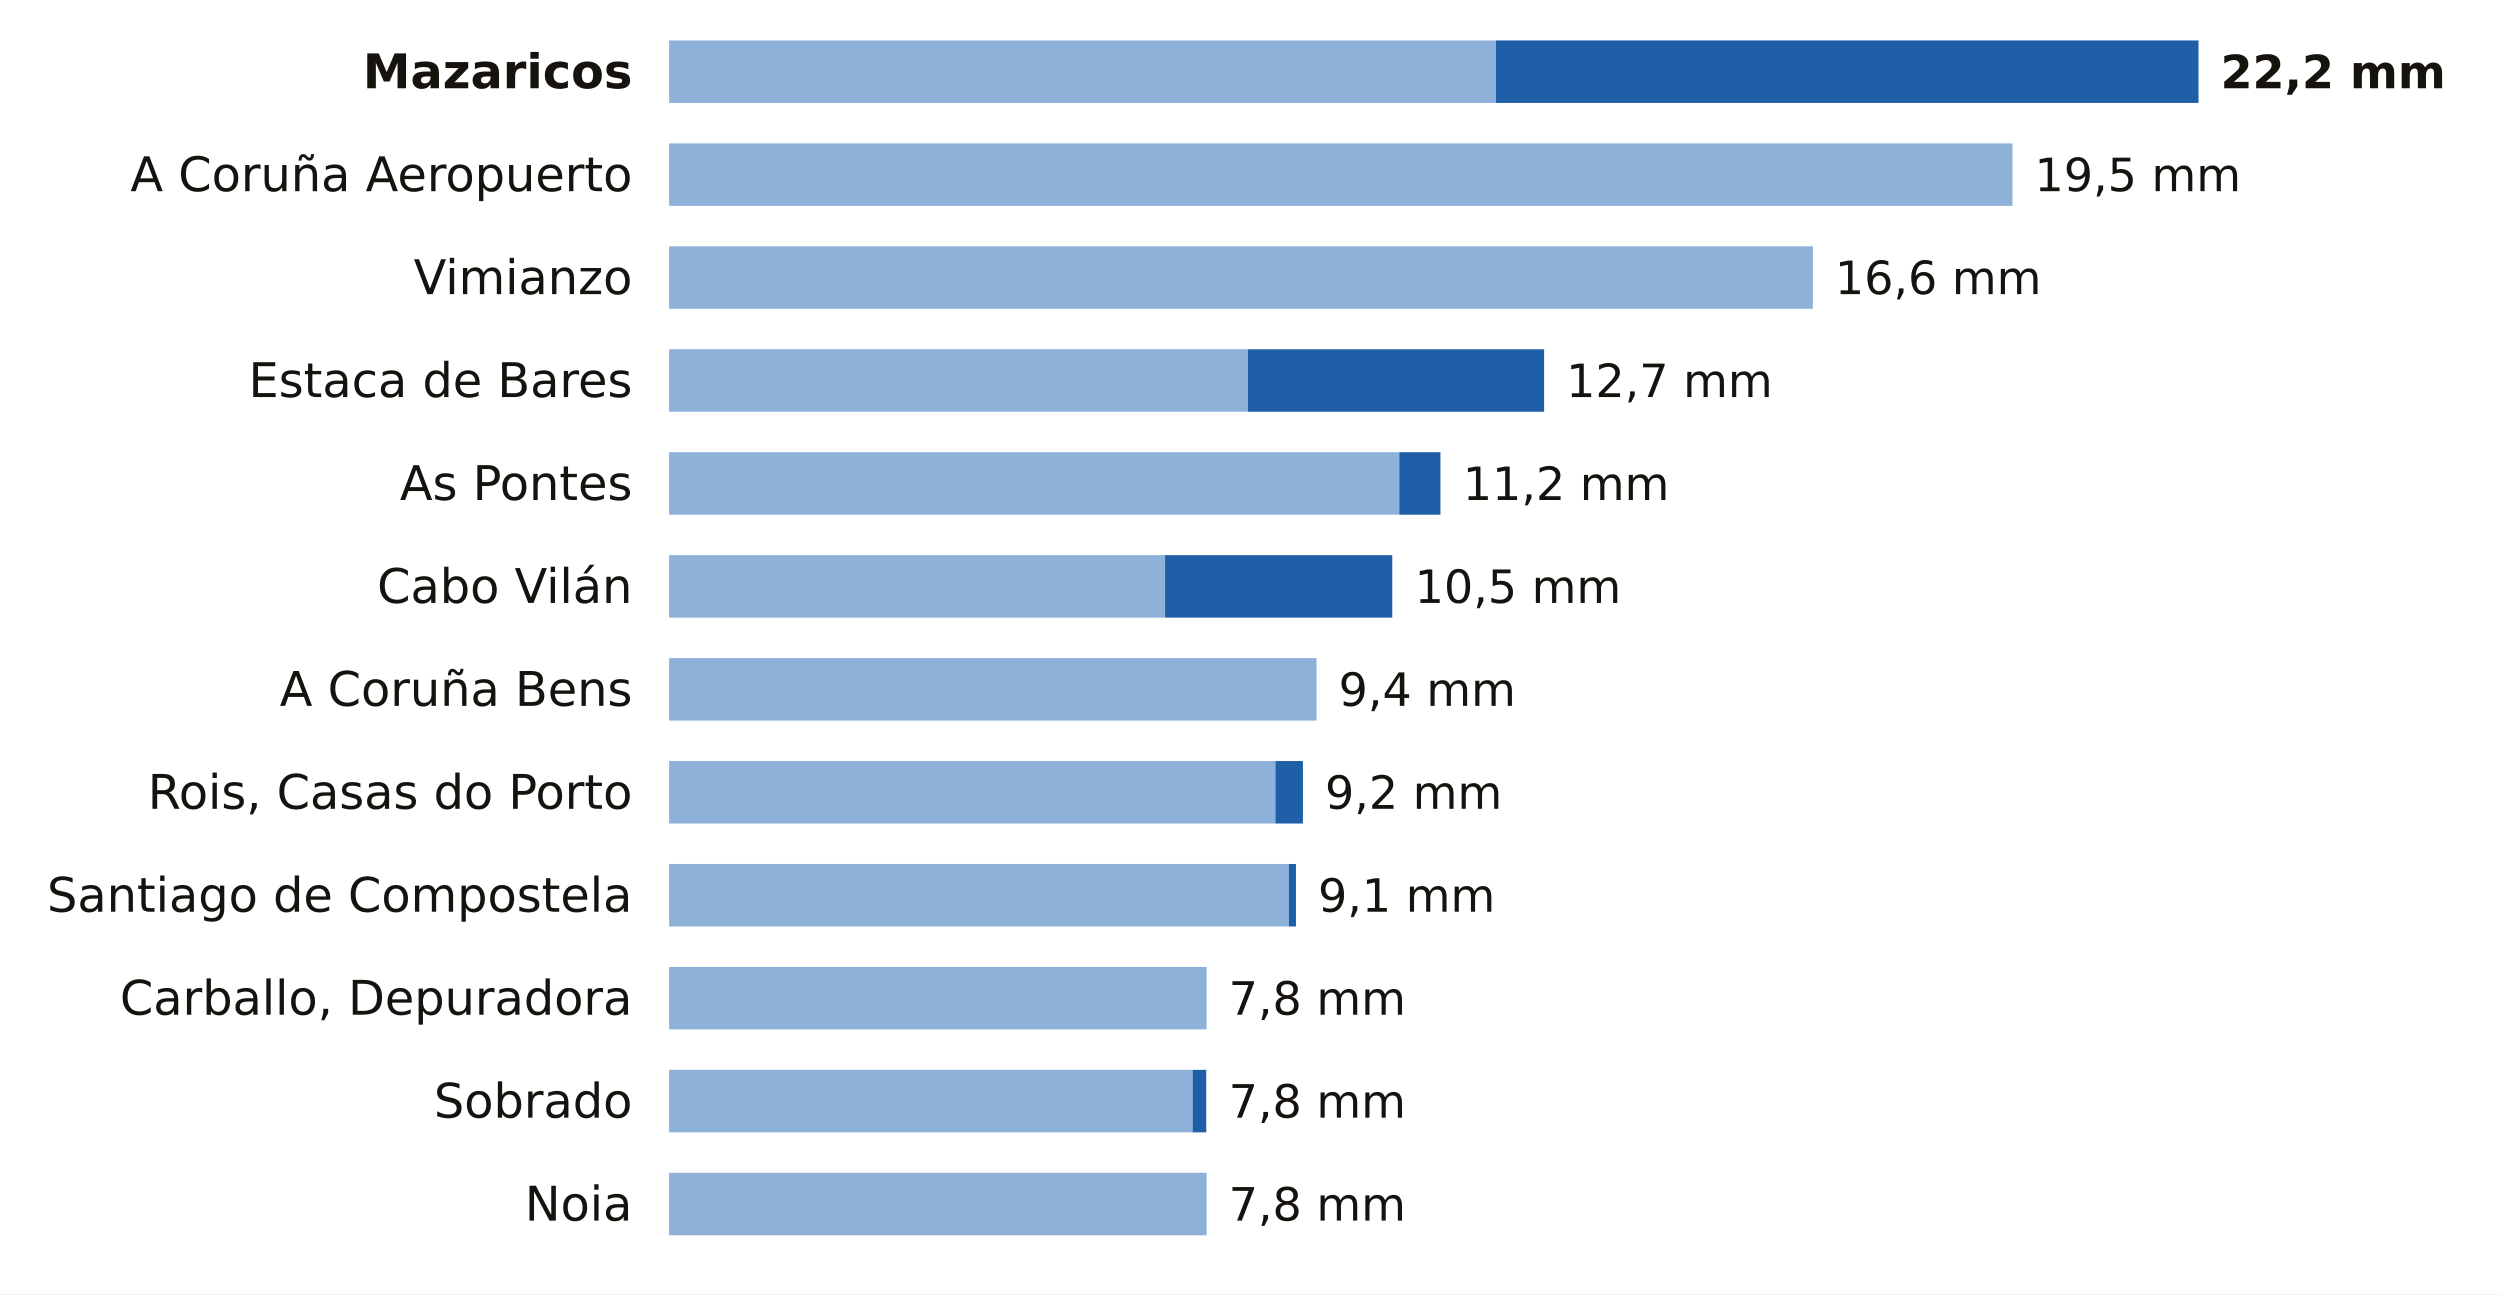
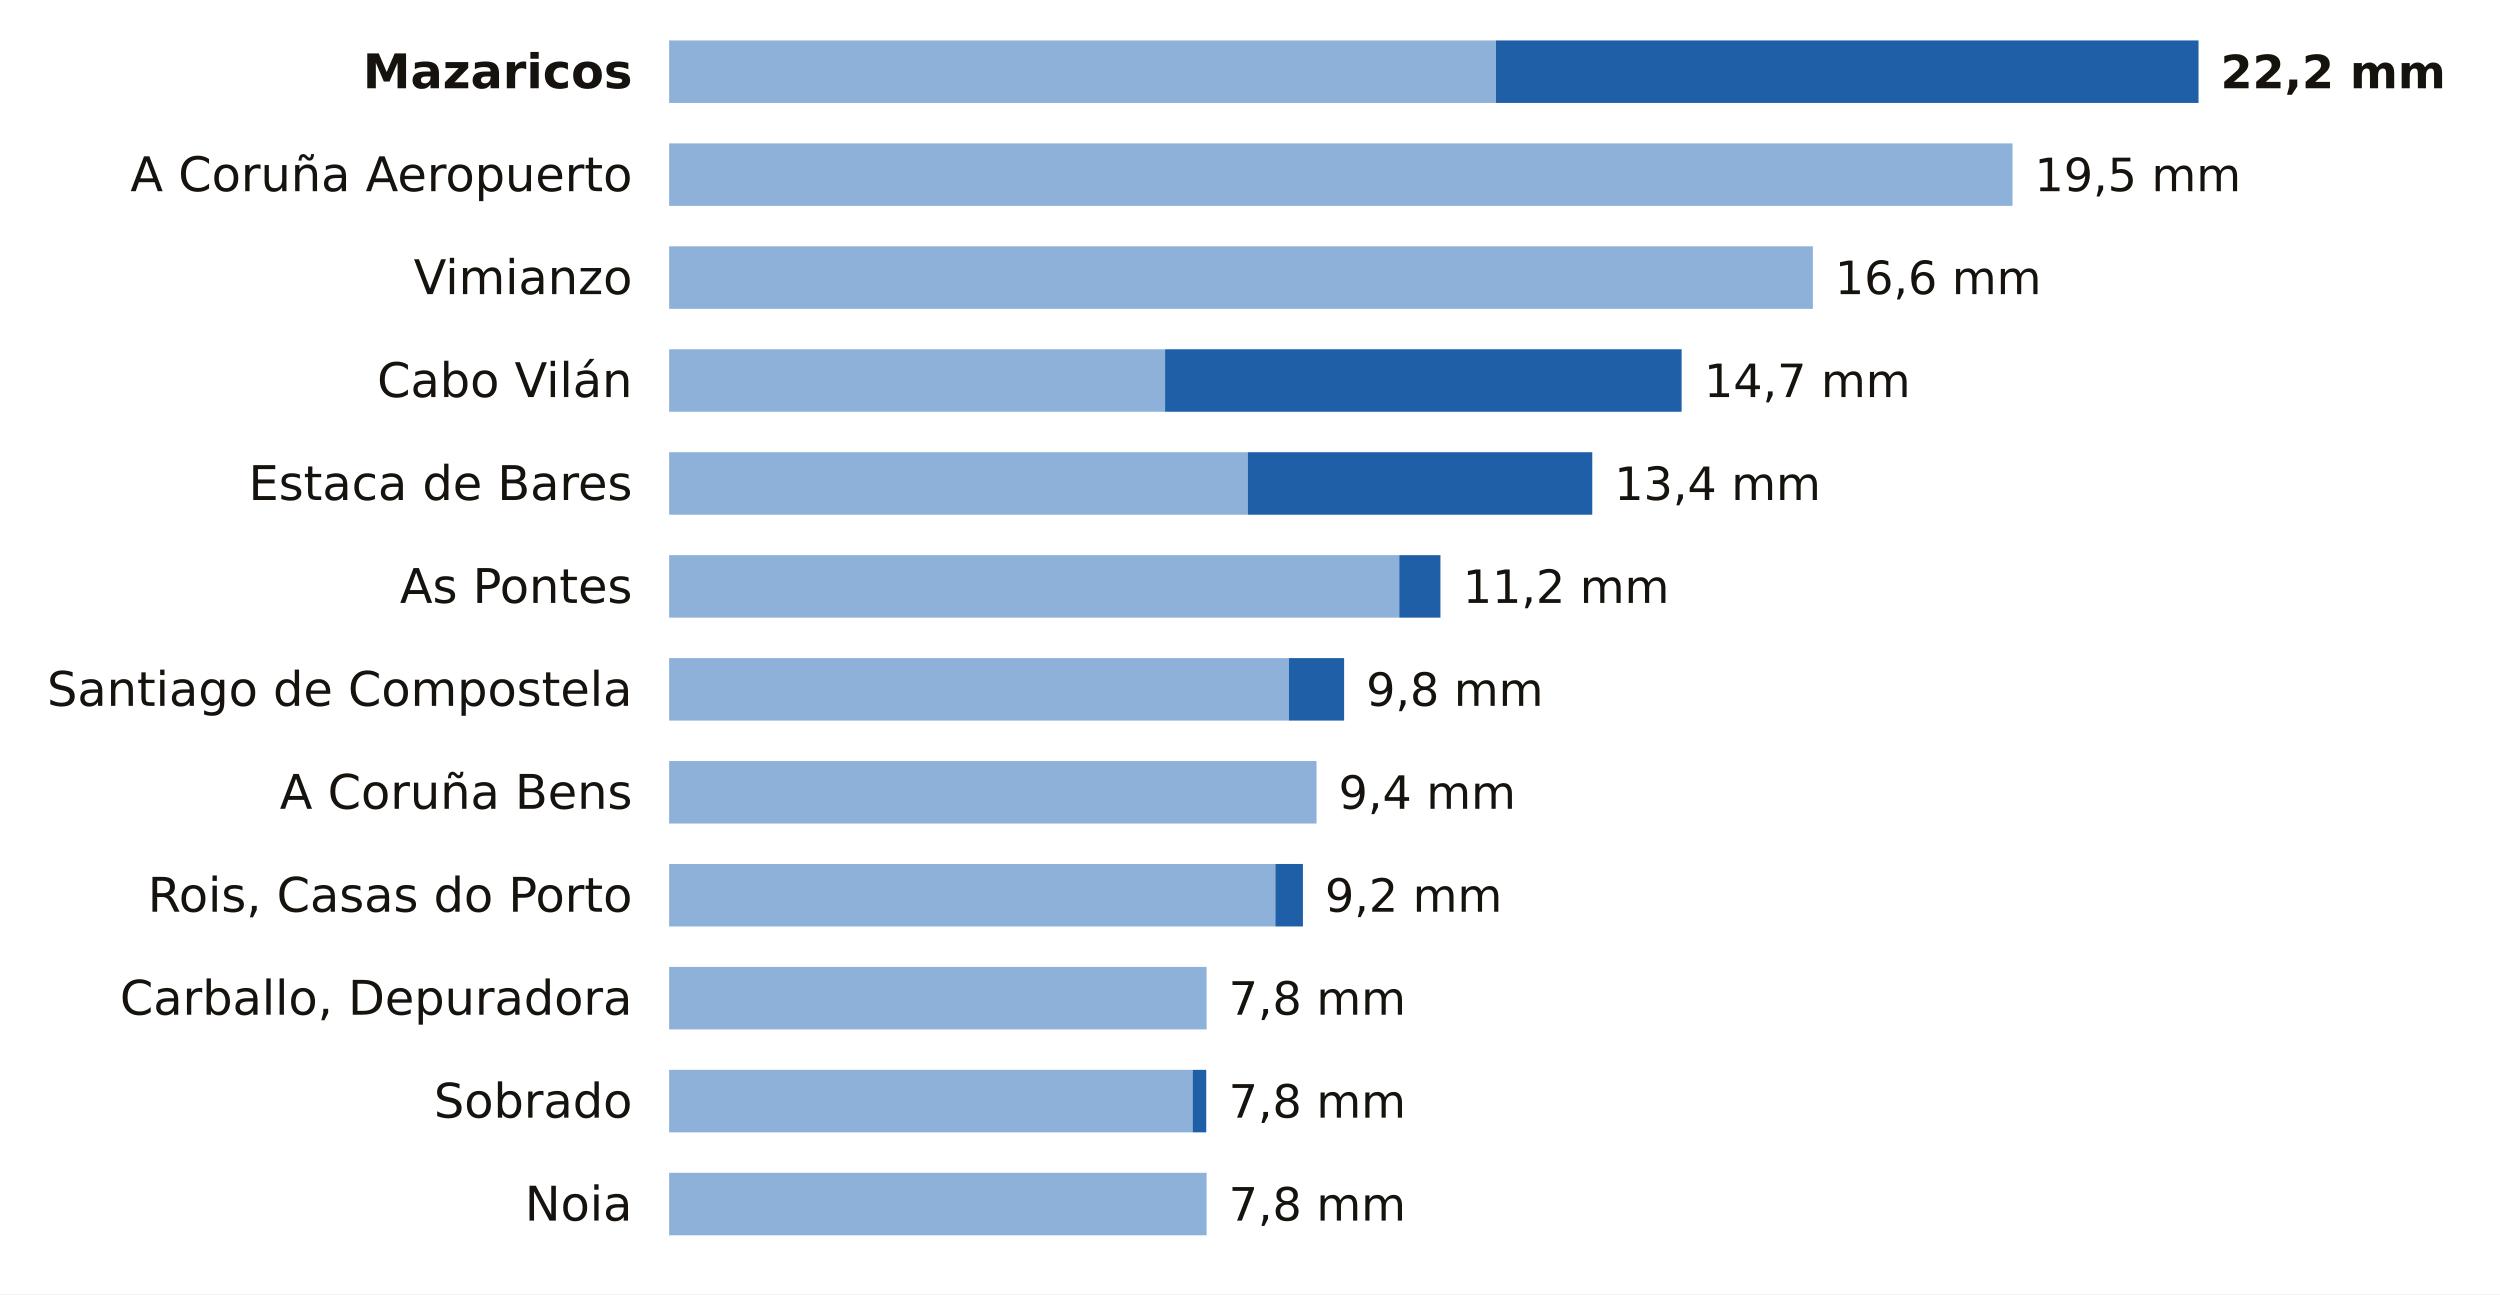
<svg xmlns="http://www.w3.org/2000/svg" viewBox="0 0 680 352" width="680" height="352" role="img" aria-label="La lluvia de los últimos 7 días en las estaciones de AEMET de A Coruña">
  <rect width="680" height="352" fill="#FFFFFF" />
  <text x="172.0" y="24.0" font-size="13" fill="#16130F" text-anchor="end" font-weight="600" font-family="Public Sans, DejaVu Sans, Arial, sans-serif">Mazaricos</text>
  <rect x="182" y="11" width="224.9" height="17" fill="#8EB1DA" />
  <rect x="406.9" y="11" width="191.1" height="17" fill="#1F5FA8" />
  <text x="604.0" y="24.0" font-size="12.5" fill="#16130F" text-anchor="start" font-weight="700" font-family="Public Sans, DejaVu Sans, Arial, sans-serif">22,2 mm</text>
  <text x="172.0" y="52.0" font-size="13" fill="#16130F" text-anchor="end" font-weight="400" font-family="Public Sans, DejaVu Sans, Arial, sans-serif">A Coruña Aeropuerto</text>
  <rect x="182" y="39" width="365.4" height="17" fill="#8EB1DA" />
  <text x="553.4" y="52.0" font-size="12.5" fill="#16130F" text-anchor="start" font-weight="500" font-family="Public Sans, DejaVu Sans, Arial, sans-serif">19,5 mm</text>
  <text x="172.0" y="80.0" font-size="13" fill="#16130F" text-anchor="end" font-weight="400" font-family="Public Sans, DejaVu Sans, Arial, sans-serif">Vimianzo</text>
  <rect x="182" y="67" width="311.1" height="17" fill="#8EB1DA" />
  <text x="499.1" y="80.0" font-size="12.5" fill="#16130F" text-anchor="start" font-weight="500" font-family="Public Sans, DejaVu Sans, Arial, sans-serif">16,6 mm</text>
-   <text x="172.0" y="108.0" font-size="13" fill="#16130F" text-anchor="end" font-weight="400" font-family="Public Sans, DejaVu Sans, Arial, sans-serif">Estaca de Bares</text>
-   <rect x="182" y="95" width="157.4" height="17" fill="#8EB1DA" />
-   <rect x="339.4" y="95" width="80.6" height="17" fill="#1F5FA8" />
-   <text x="426.0" y="108.0" font-size="12.5" fill="#16130F" text-anchor="start" font-weight="500" font-family="Public Sans, DejaVu Sans, Arial, sans-serif">12,7 mm</text>
-   <text x="172.0" y="136.0" font-size="13" fill="#16130F" text-anchor="end" font-weight="400" font-family="Public Sans, DejaVu Sans, Arial, sans-serif">As Pontes</text>
-   <rect x="182" y="123" width="198.6" height="17" fill="#8EB1DA" />
-   <rect x="380.6" y="123" width="11.2" height="17" fill="#1F5FA8" />
-   <text x="397.9" y="136.0" font-size="12.5" fill="#16130F" text-anchor="start" font-weight="500" font-family="Public Sans, DejaVu Sans, Arial, sans-serif">11,2 mm</text>
-   <text x="172.0" y="164.0" font-size="13" fill="#16130F" text-anchor="end" font-weight="400" font-family="Public Sans, DejaVu Sans, Arial, sans-serif">Cabo Vilán</text>
-   <rect x="182" y="151" width="134.9" height="17" fill="#8EB1DA" />
-   <rect x="316.9" y="151" width="61.8" height="17" fill="#1F5FA8" />
-   <text x="384.8" y="164.0" font-size="12.5" fill="#16130F" text-anchor="start" font-weight="500" font-family="Public Sans, DejaVu Sans, Arial, sans-serif">10,5 mm</text>
-   <text x="172.0" y="192.0" font-size="13" fill="#16130F" text-anchor="end" font-weight="400" font-family="Public Sans, DejaVu Sans, Arial, sans-serif">A Coruña Bens</text>
-   <rect x="182" y="179" width="176.1" height="17" fill="#8EB1DA" />
-   <text x="364.1" y="192.0" font-size="12.5" fill="#16130F" text-anchor="start" font-weight="500" font-family="Public Sans, DejaVu Sans, Arial, sans-serif">9,4 mm</text>
-   <text x="172.0" y="220.0" font-size="13" fill="#16130F" text-anchor="end" font-weight="400" font-family="Public Sans, DejaVu Sans, Arial, sans-serif">Rois, Casas do Porto</text>
-   <rect x="182" y="207" width="164.9" height="17" fill="#8EB1DA" />
-   <rect x="346.9" y="207" width="7.5" height="17" fill="#1F5FA8" />
-   <text x="360.4" y="220.0" font-size="12.5" fill="#16130F" text-anchor="start" font-weight="500" font-family="Public Sans, DejaVu Sans, Arial, sans-serif">9,2 mm</text>
-   <text x="172.0" y="248.0" font-size="13" fill="#16130F" text-anchor="end" font-weight="400" font-family="Public Sans, DejaVu Sans, Arial, sans-serif">Santiago de Compostela</text>
-   <rect x="182" y="235" width="168.6" height="17" fill="#8EB1DA" />
-   <rect x="350.6" y="235" width="1.9" height="17" fill="#1F5FA8" />
-   <text x="358.5" y="248.0" font-size="12.5" fill="#16130F" text-anchor="start" font-weight="500" font-family="Public Sans, DejaVu Sans, Arial, sans-serif">9,1 mm</text>
+   <text x="172.0" y="108.0" font-size="13" fill="#16130F" text-anchor="end" font-weight="400" font-family="Public Sans, DejaVu Sans, Arial, sans-serif">Cabo Vilán</text>
+   <rect x="182" y="95" width="134.9" height="17" fill="#8EB1DA" />
+   <rect x="316.9" y="95" width="140.5" height="17" fill="#1F5FA8" />
+   <text x="463.5" y="108.0" font-size="12.5" fill="#16130F" text-anchor="start" font-weight="500" font-family="Public Sans, DejaVu Sans, Arial, sans-serif">14,7 mm</text>
+   <text x="172.0" y="136.0" font-size="13" fill="#16130F" text-anchor="end" font-weight="400" font-family="Public Sans, DejaVu Sans, Arial, sans-serif">Estaca de Bares</text>
+   <rect x="182" y="123" width="157.4" height="17" fill="#8EB1DA" />
+   <rect x="339.4" y="123" width="93.7" height="17" fill="#1F5FA8" />
+   <text x="439.1" y="136.0" font-size="12.5" fill="#16130F" text-anchor="start" font-weight="500" font-family="Public Sans, DejaVu Sans, Arial, sans-serif">13,4 mm</text>
+   <text x="172.0" y="164.0" font-size="13" fill="#16130F" text-anchor="end" font-weight="400" font-family="Public Sans, DejaVu Sans, Arial, sans-serif">As Pontes</text>
+   <rect x="182" y="151" width="198.6" height="17" fill="#8EB1DA" />
+   <rect x="380.6" y="151" width="11.2" height="17" fill="#1F5FA8" />
+   <text x="397.9" y="164.0" font-size="12.5" fill="#16130F" text-anchor="start" font-weight="500" font-family="Public Sans, DejaVu Sans, Arial, sans-serif">11,2 mm</text>
+   <text x="172.0" y="192.0" font-size="13" fill="#16130F" text-anchor="end" font-weight="400" font-family="Public Sans, DejaVu Sans, Arial, sans-serif">Santiago de Compostela</text>
+   <rect x="182" y="179" width="168.6" height="17" fill="#8EB1DA" />
+   <rect x="350.6" y="179" width="15.0" height="17" fill="#1F5FA8" />
+   <text x="371.6" y="192.0" font-size="12.5" fill="#16130F" text-anchor="start" font-weight="500" font-family="Public Sans, DejaVu Sans, Arial, sans-serif">9,8 mm</text>
+   <text x="172.0" y="220.0" font-size="13" fill="#16130F" text-anchor="end" font-weight="400" font-family="Public Sans, DejaVu Sans, Arial, sans-serif">A Coruña Bens</text>
+   <rect x="182" y="207" width="176.1" height="17" fill="#8EB1DA" />
+   <text x="364.1" y="220.0" font-size="12.5" fill="#16130F" text-anchor="start" font-weight="500" font-family="Public Sans, DejaVu Sans, Arial, sans-serif">9,4 mm</text>
+   <text x="172.0" y="248.0" font-size="13" fill="#16130F" text-anchor="end" font-weight="400" font-family="Public Sans, DejaVu Sans, Arial, sans-serif">Rois, Casas do Porto</text>
+   <rect x="182" y="235" width="164.9" height="17" fill="#8EB1DA" />
+   <rect x="346.9" y="235" width="7.5" height="17" fill="#1F5FA8" />
+   <text x="360.4" y="248.0" font-size="12.5" fill="#16130F" text-anchor="start" font-weight="500" font-family="Public Sans, DejaVu Sans, Arial, sans-serif">9,2 mm</text>
  <text x="172.0" y="276.0" font-size="13" fill="#16130F" text-anchor="end" font-weight="400" font-family="Public Sans, DejaVu Sans, Arial, sans-serif">Carballo, Depuradora</text>
  <rect x="182" y="263" width="146.2" height="17" fill="#8EB1DA" />
  <text x="334.2" y="276.0" font-size="12.5" fill="#16130F" text-anchor="start" font-weight="500" font-family="Public Sans, DejaVu Sans, Arial, sans-serif">7,8 mm</text>
  <text x="172.0" y="304.0" font-size="13" fill="#16130F" text-anchor="end" font-weight="400" font-family="Public Sans, DejaVu Sans, Arial, sans-serif">Sobrado</text>
  <rect x="182" y="291" width="142.4" height="17" fill="#8EB1DA" />
  <rect x="324.4" y="291" width="3.7" height="17" fill="#1F5FA8" />
  <text x="334.2" y="304.0" font-size="12.5" fill="#16130F" text-anchor="start" font-weight="500" font-family="Public Sans, DejaVu Sans, Arial, sans-serif">7,8 mm</text>
  <text x="172.0" y="332.0" font-size="13" fill="#16130F" text-anchor="end" font-weight="400" font-family="Public Sans, DejaVu Sans, Arial, sans-serif">Noia</text>
  <rect x="182" y="319" width="146.2" height="17" fill="#8EB1DA" />
  <text x="334.2" y="332.0" font-size="12.5" fill="#16130F" text-anchor="start" font-weight="500" font-family="Public Sans, DejaVu Sans, Arial, sans-serif">7,8 mm</text>
</svg>
